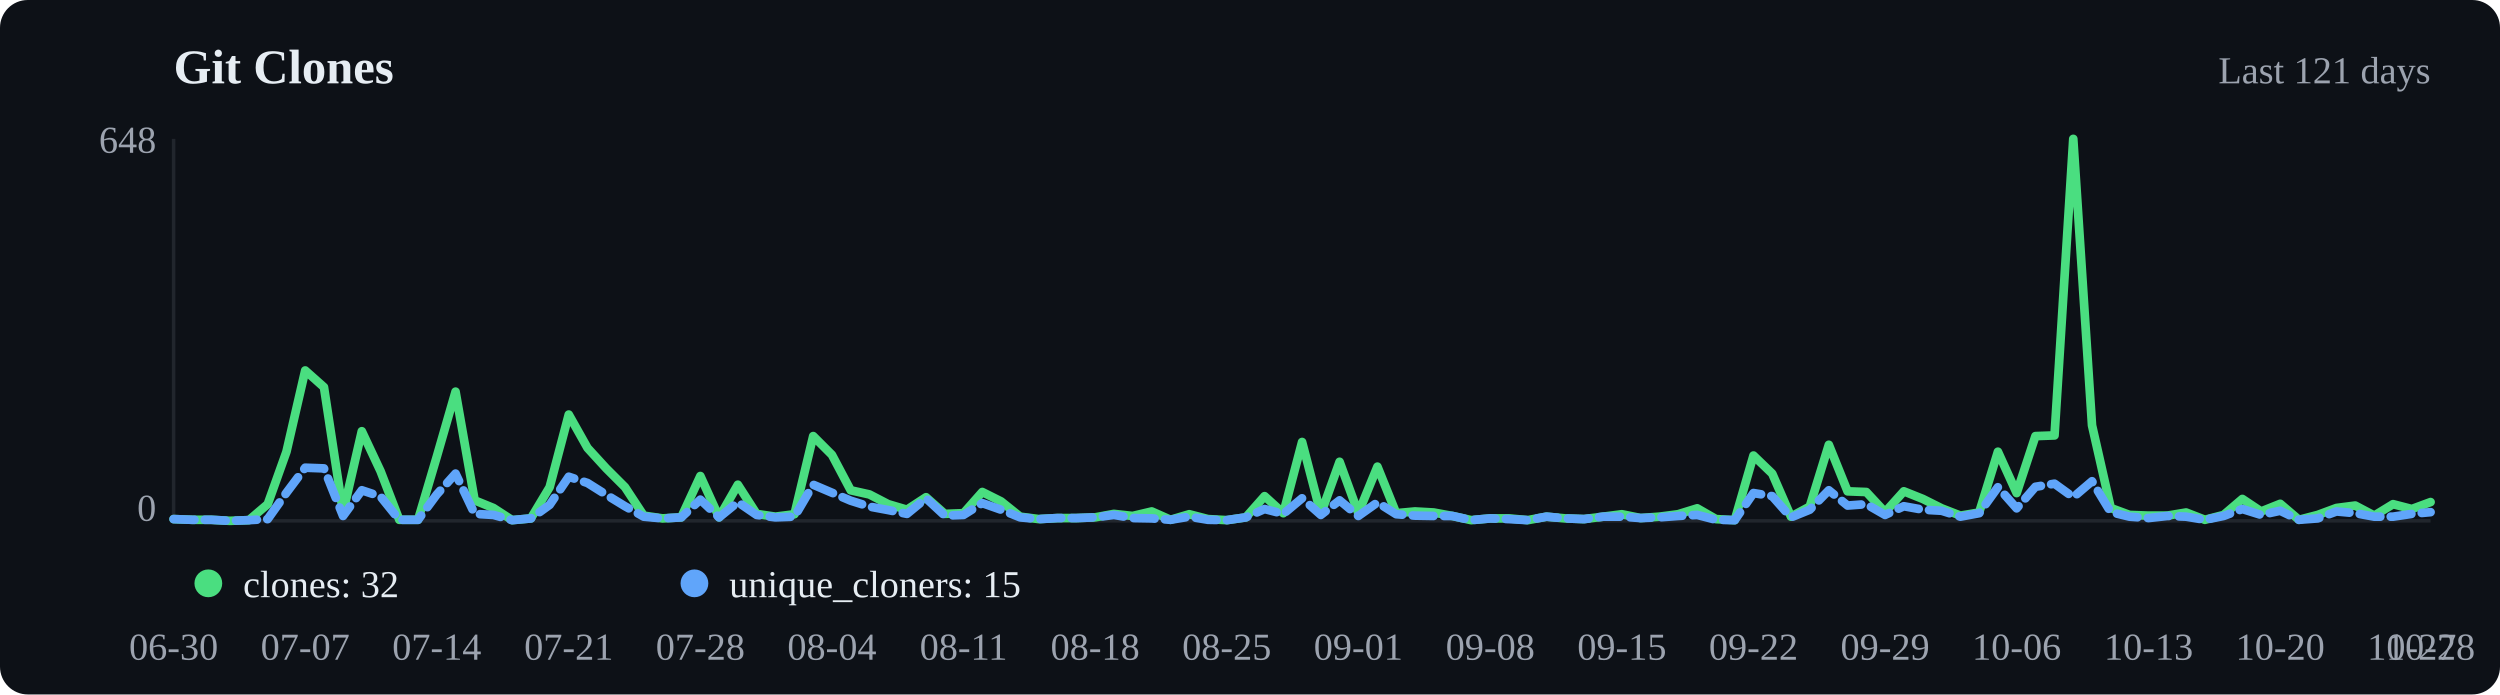
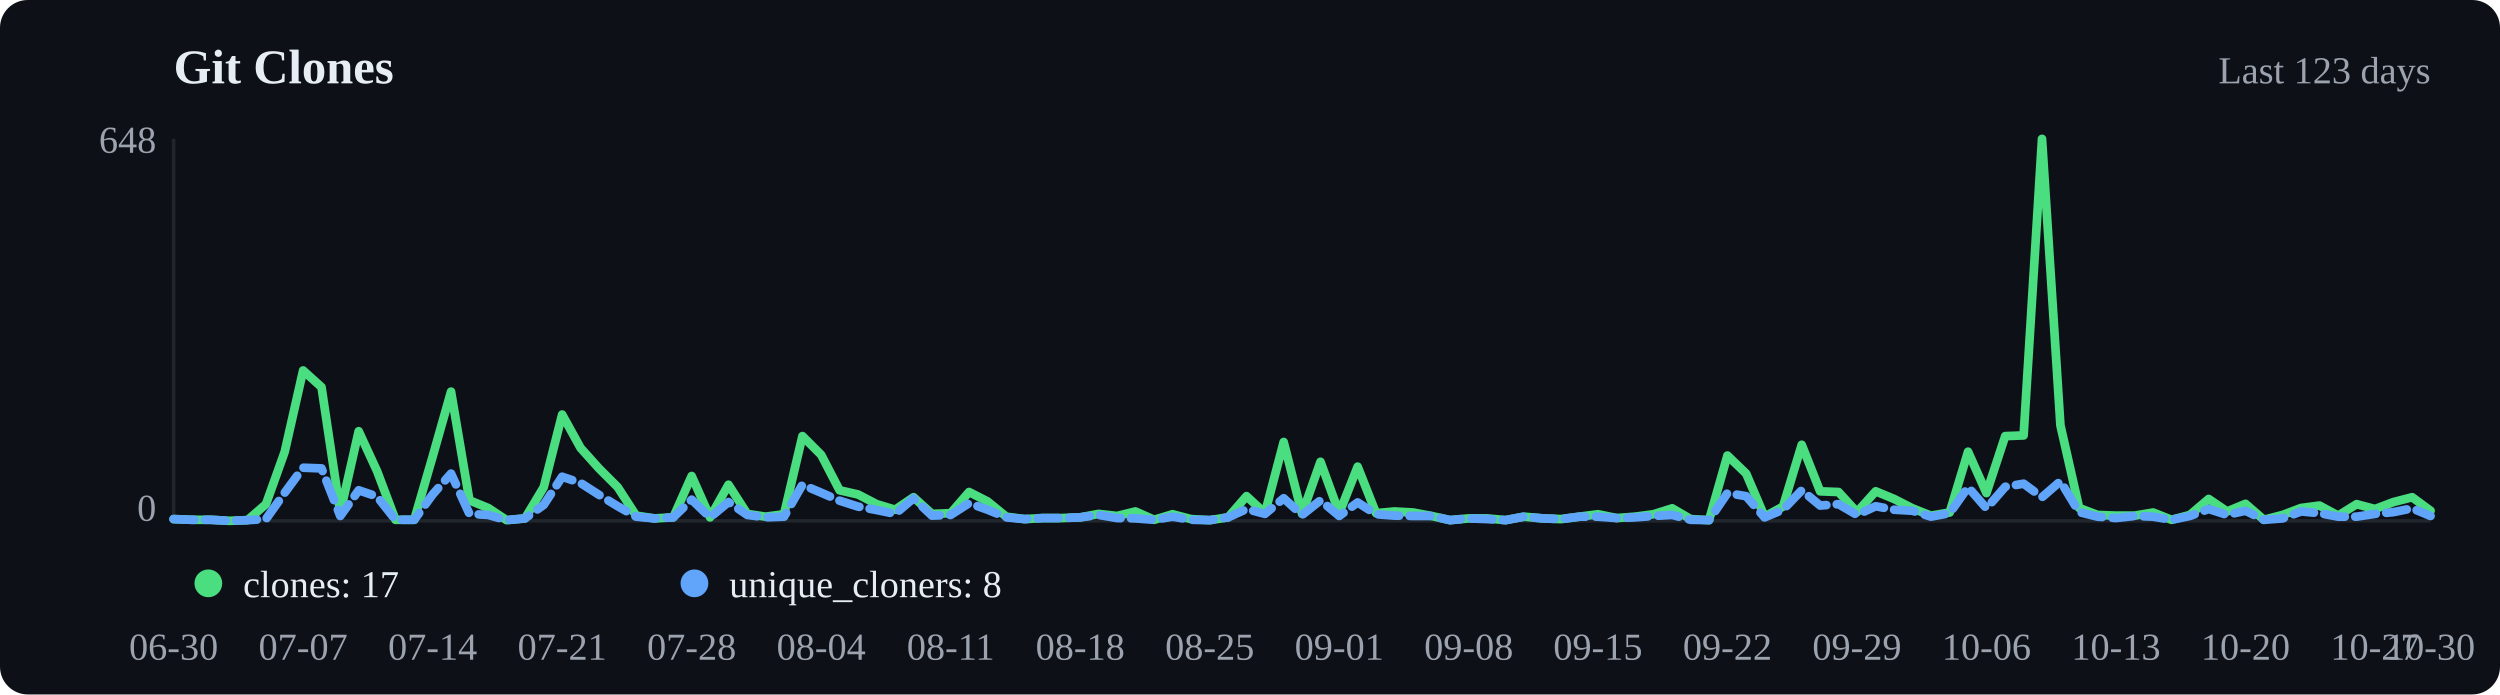
<svg xmlns="http://www.w3.org/2000/svg" viewBox="0 0 720 200" width="720" height="200">
  <rect width="720" height="200" fill="#0d1117" rx="8" />
  <text x="50" y="24" font-size="14" font-weight="600" fill="#e6edf3">Git Clones</text>
-   <text x="700" y="24" text-anchor="end" font-size="11" fill="#9ca3af">Last 121 days</text>
+   <text x="700" y="24" text-anchor="end" font-size="11" fill="#9ca3af">Last 123 days</text>
  <line x1="50" y1="40" x2="50" y2="150" stroke="#21262d" />
  <line x1="50" y1="150" x2="700" y2="150" stroke="#21262d" />
-   <polyline points="50.0,149.5 55.4,149.7 60.8,149.7 66.2,150.0 71.7,149.8 77.1,145.2 82.5,130.1 87.9,106.7 93.3,111.5 98.8,147.6 104.2,124.2 109.6,135.7 115.0,149.7 120.4,149.7 125.8,131.5 131.2,112.8 136.7,144.1 142.1,146.3 147.5,149.8 152.9,149.3 158.3,140.3 163.8,119.4 169.2,129.0 174.6,134.9 180.0,140.3 185.4,148.5 190.8,149.3 196.2,149.0 201.7,137.1 207.1,149.0 212.5,139.6 217.9,148.0 223.3,148.8 228.8,148.1 234.2,125.6 239.6,131.0 245.0,141.2 250.4,142.4 255.8,145.2 261.2,146.8 266.7,143.2 272.1,148.0 277.5,147.8 282.9,141.7 288.3,144.4 293.8,148.8 299.2,149.5 304.6,149.2 310.0,149.2 315.4,149.0 320.8,148.0 326.2,148.6 331.7,147.3 337.1,149.7 342.5,148.1 347.9,149.5 353.3,149.8 358.8,149.0 364.2,142.9 369.6,147.8 375.0,127.3 380.4,148.0 385.8,133.0 391.2,147.8 396.7,134.4 402.1,147.8 407.5,147.3 412.9,147.6 418.3,148.6 423.7,149.8 429.2,149.3 434.6,149.3 440.0,149.8 445.4,148.8 450.8,149.3 456.2,149.5 461.7,148.8 467.1,148.1 472.5,149.2 477.9,148.8 483.3,148.1 488.8,146.4 494.2,149.5 499.6,149.8 505.0,131.2 510.4,136.4 515.8,148.8 521.2,145.9 526.7,128.1 532.1,141.5 537.5,141.7 542.9,147.5 548.3,141.5 553.8,143.7 559.2,146.4 564.6,148.5 570.0,147.6 575.4,130.1 580.8,142.0 586.2,125.6 591.7,125.4 597.1,40.0 602.5,122.5 607.9,146.3 613.3,148.3 618.8,148.5 624.2,148.5 629.6,147.6 635.0,149.7 640.4,148.3 645.8,143.7 651.2,147.3 656.7,145.1 662.1,149.7 667.5,148.3 672.9,146.3 678.3,145.6 683.8,148.5 689.2,145.2 694.6,146.6 700.0,144.6" fill="none" stroke="#4ade80" stroke-width="2.5" stroke-linecap="round" stroke-linejoin="round" />
-   <polyline points="50.0,149.5 55.4,149.7 60.8,149.7 66.2,150.0 71.7,149.8 77.1,149.5 82.5,141.9 87.9,134.7 93.3,134.9 98.8,148.6 104.2,141.2 109.6,143.0 115.0,149.7 120.4,149.7 125.8,142.4 131.2,136.4 136.7,148.0 142.1,148.3 147.5,149.8 152.9,149.3 158.3,145.4 163.8,137.3 169.2,139.1 174.6,142.5 180.0,145.8 185.4,148.8 190.8,149.3 196.2,149.0 201.7,143.9 207.1,149.0 212.5,144.6 217.9,148.3 223.3,149.0 228.8,148.8 234.2,139.6 239.6,141.9 245.0,144.2 250.4,145.9 255.8,146.9 261.2,148.0 266.7,143.5 272.1,148.5 277.5,148.3 282.9,144.9 288.3,146.8 293.8,149.0 299.2,149.5 304.6,149.2 310.0,149.2 315.4,149.0 320.8,148.3 326.2,149.2 331.7,149.3 337.1,149.7 342.5,148.8 347.9,149.7 353.3,149.8 358.8,149.0 364.2,146.6 369.6,148.0 375.0,143.5 380.4,148.3 385.8,144.1 391.2,148.6 396.7,144.7 402.1,148.1 407.5,148.5 412.9,148.6 418.3,148.6 423.7,149.8 429.2,149.3 434.6,149.5 440.0,149.8 445.4,148.8 450.8,149.3 456.2,149.5 461.7,148.8 467.1,148.8 472.5,149.2 477.9,149.0 483.3,148.6 488.8,148.3 494.2,149.7 499.6,149.8 505.0,142.0 510.4,142.9 515.8,149.0 521.2,146.8 526.7,141.2 532.1,145.6 537.5,145.2 542.9,148.3 548.3,145.8 553.8,146.8 559.2,147.1 564.6,148.8 570.0,147.8 575.4,140.3 580.8,146.4 586.2,140.2 591.7,139.3 597.1,143.2 602.5,138.6 607.9,147.5 613.3,148.8 618.8,149.2 624.2,148.6 629.6,148.8 635.0,149.7 640.4,148.6 645.8,146.6 651.2,148.3 656.7,147.1 662.1,149.7 667.5,149.3 672.9,147.3 678.3,147.8 683.8,148.8 689.2,148.8 694.6,148.0 700.0,147.5" fill="none" stroke="#60a5fa" stroke-width="2.5" stroke-linecap="round" stroke-linejoin="round" stroke-dasharray="6,3" />
+   <polyline points="50.0,149.5 55.3,149.7 60.7,149.7 66.0,150.0 71.3,149.8 76.6,145.2 82.0,130.1 87.3,106.7 92.6,111.5 98.0,147.6 103.3,124.2 108.6,135.7 113.9,149.7 119.3,149.7 124.6,131.5 129.9,112.8 135.2,144.1 140.6,146.3 145.9,149.8 151.2,149.3 156.6,140.3 161.9,119.4 167.2,129.0 172.5,134.9 177.9,140.3 183.2,148.5 188.5,149.3 193.9,149.0 199.2,137.1 204.5,149.0 209.8,139.6 215.2,148.0 220.5,148.8 225.8,148.1 231.1,125.6 236.5,131.0 241.8,141.2 247.1,142.4 252.5,145.2 257.8,146.8 263.1,143.2 268.4,148.0 273.8,147.8 279.1,141.7 284.4,144.4 289.8,148.8 295.1,149.5 300.4,149.2 305.7,149.2 311.1,149.0 316.4,148.0 321.7,148.6 327.0,147.3 332.4,149.7 337.7,148.1 343.0,149.5 348.4,149.8 353.7,149.0 359.0,142.9 364.3,147.8 369.7,127.3 375.0,148.0 380.3,133.0 385.7,147.8 391.0,134.4 396.3,147.8 401.6,147.3 407.0,147.6 412.3,148.6 417.6,149.8 423.0,149.3 428.3,149.3 433.6,149.8 438.9,148.8 444.3,149.3 449.6,149.5 454.9,148.8 460.2,148.1 465.6,149.2 470.9,148.8 476.2,148.1 481.6,146.4 486.9,149.5 492.2,149.8 497.5,131.2 502.9,136.4 508.2,148.8 513.5,145.9 518.9,128.1 524.2,141.5 529.5,141.7 534.8,147.5 540.2,141.5 545.5,143.7 550.8,146.4 556.1,148.5 561.5,147.6 566.8,130.1 572.1,142.0 577.5,125.6 582.8,125.4 588.1,40.0 593.4,122.5 598.8,146.3 604.1,148.3 609.4,148.5 614.8,148.5 620.1,147.6 625.4,149.7 630.7,148.3 636.1,143.7 641.4,147.3 646.7,145.1 652.0,149.7 657.4,148.3 662.7,146.3 668.0,145.6 673.4,148.5 678.7,145.2 684.0,146.6 689.3,144.6 694.7,143.2 700.0,147.1" fill="none" stroke="#4ade80" stroke-width="2.5" stroke-linecap="round" stroke-linejoin="round" />
+   <polyline points="50.0,149.5 55.3,149.7 60.7,149.7 66.0,150.0 71.3,149.8 76.6,149.5 82.0,141.9 87.3,134.7 92.6,134.9 98.0,148.6 103.3,141.2 108.6,143.0 113.9,149.7 119.3,149.7 124.6,142.4 129.9,136.4 135.2,148.0 140.6,148.3 145.9,149.8 151.2,149.3 156.6,145.4 161.9,137.3 167.2,139.1 172.5,142.5 177.9,145.8 183.2,148.8 188.5,149.3 193.9,149.0 199.2,143.9 204.5,149.0 209.8,144.6 215.2,148.3 220.5,149.0 225.8,148.8 231.1,139.6 236.5,141.9 241.8,144.2 247.1,145.9 252.5,146.9 257.8,148.0 263.1,143.5 268.4,148.5 273.8,148.3 279.1,144.9 284.4,146.8 289.8,149.0 295.1,149.5 300.4,149.2 305.7,149.2 311.1,149.0 316.4,148.3 321.7,149.2 327.0,149.3 332.4,149.7 337.7,148.8 343.0,149.7 348.4,149.8 353.7,149.0 359.0,146.6 364.3,148.0 369.7,143.5 375.0,148.3 380.3,144.1 385.7,148.6 391.0,144.7 396.3,148.1 401.6,148.5 407.0,148.6 412.3,148.6 417.6,149.8 423.0,149.3 428.3,149.5 433.6,149.8 438.9,148.8 444.3,149.3 449.6,149.5 454.9,148.8 460.2,148.8 465.6,149.2 470.9,149.0 476.2,148.6 481.6,148.3 486.9,149.7 492.2,149.8 497.5,142.0 502.9,142.9 508.2,149.0 513.5,146.8 518.9,141.2 524.2,145.6 529.5,145.2 534.8,148.3 540.2,145.8 545.5,146.8 550.8,147.1 556.1,148.8 561.5,147.8 566.8,140.3 572.1,146.4 577.5,140.2 582.8,139.3 588.1,143.2 593.4,138.6 598.8,147.5 604.1,148.8 609.4,149.2 614.8,148.6 620.1,148.8 625.4,149.7 630.7,148.6 636.1,146.6 641.4,148.3 646.7,147.1 652.0,149.7 657.4,149.3 662.7,147.3 668.0,147.8 673.4,148.8 678.7,148.8 684.0,148.0 689.3,147.5 694.7,146.4 700.0,148.6" fill="none" stroke="#60a5fa" stroke-width="2.5" stroke-linecap="round" stroke-linejoin="round" stroke-dasharray="6,3" />
  <circle cx="60" cy="168" r="4" fill="#4ade80" />
-   <text x="70" y="172" font-size="11" fill="#e6edf3">clones: 32</text>
+   <text x="70" y="172" font-size="11" fill="#e6edf3">clones: 17</text>
  <circle cx="200" cy="168" r="4" fill="#60a5fa" />
-   <text x="210" y="172" font-size="11" fill="#e6edf3">unique_cloners: 15</text>
+   <text x="210" y="172" font-size="11" fill="#e6edf3">unique_cloners: 8</text>
  <text x="50.0" y="190" text-anchor="middle" font-size="11" fill="#9ca3af">06-30</text>
-   <text x="87.9" y="190" text-anchor="middle" font-size="11" fill="#9ca3af">07-07</text>
-   <text x="125.8" y="190" text-anchor="middle" font-size="11" fill="#9ca3af">07-14</text>
-   <text x="163.8" y="190" text-anchor="middle" font-size="11" fill="#9ca3af">07-21</text>
-   <text x="201.7" y="190" text-anchor="middle" font-size="11" fill="#9ca3af">07-28</text>
-   <text x="239.6" y="190" text-anchor="middle" font-size="11" fill="#9ca3af">08-04</text>
-   <text x="277.5" y="190" text-anchor="middle" font-size="11" fill="#9ca3af">08-11</text>
-   <text x="315.4" y="190" text-anchor="middle" font-size="11" fill="#9ca3af">08-18</text>
-   <text x="353.3" y="190" text-anchor="middle" font-size="11" fill="#9ca3af">08-25</text>
-   <text x="391.2" y="190" text-anchor="middle" font-size="11" fill="#9ca3af">09-01</text>
-   <text x="429.2" y="190" text-anchor="middle" font-size="11" fill="#9ca3af">09-08</text>
-   <text x="467.1" y="190" text-anchor="middle" font-size="11" fill="#9ca3af">09-15</text>
-   <text x="505.0" y="190" text-anchor="middle" font-size="11" fill="#9ca3af">09-22</text>
-   <text x="542.9" y="190" text-anchor="middle" font-size="11" fill="#9ca3af">09-29</text>
-   <text x="580.8" y="190" text-anchor="middle" font-size="11" fill="#9ca3af">10-06</text>
-   <text x="618.8" y="190" text-anchor="middle" font-size="11" fill="#9ca3af">10-13</text>
-   <text x="656.7" y="190" text-anchor="middle" font-size="11" fill="#9ca3af">10-20</text>
-   <text x="694.6" y="190" text-anchor="middle" font-size="11" fill="#9ca3af">10-27</text>
-   <text x="700.0" y="190" text-anchor="middle" font-size="11" fill="#9ca3af">10-28</text>
+   <text x="87.3" y="190" text-anchor="middle" font-size="11" fill="#9ca3af">07-07</text>
+   <text x="124.6" y="190" text-anchor="middle" font-size="11" fill="#9ca3af">07-14</text>
+   <text x="161.9" y="190" text-anchor="middle" font-size="11" fill="#9ca3af">07-21</text>
+   <text x="199.2" y="190" text-anchor="middle" font-size="11" fill="#9ca3af">07-28</text>
+   <text x="236.5" y="190" text-anchor="middle" font-size="11" fill="#9ca3af">08-04</text>
+   <text x="273.8" y="190" text-anchor="middle" font-size="11" fill="#9ca3af">08-11</text>
+   <text x="311.1" y="190" text-anchor="middle" font-size="11" fill="#9ca3af">08-18</text>
+   <text x="348.4" y="190" text-anchor="middle" font-size="11" fill="#9ca3af">08-25</text>
+   <text x="385.7" y="190" text-anchor="middle" font-size="11" fill="#9ca3af">09-01</text>
+   <text x="423.0" y="190" text-anchor="middle" font-size="11" fill="#9ca3af">09-08</text>
+   <text x="460.2" y="190" text-anchor="middle" font-size="11" fill="#9ca3af">09-15</text>
+   <text x="497.5" y="190" text-anchor="middle" font-size="11" fill="#9ca3af">09-22</text>
+   <text x="534.8" y="190" text-anchor="middle" font-size="11" fill="#9ca3af">09-29</text>
+   <text x="572.1" y="190" text-anchor="middle" font-size="11" fill="#9ca3af">10-06</text>
+   <text x="609.4" y="190" text-anchor="middle" font-size="11" fill="#9ca3af">10-13</text>
+   <text x="646.7" y="190" text-anchor="middle" font-size="11" fill="#9ca3af">10-20</text>
+   <text x="684.0" y="190" text-anchor="middle" font-size="11" fill="#9ca3af">10-27</text>
+   <text x="700.0" y="190" text-anchor="middle" font-size="11" fill="#9ca3af">10-30</text>
  <text x="45" y="44" text-anchor="end" font-size="11" fill="#9ca3af">648</text>
  <text x="45" y="150" text-anchor="end" font-size="11" fill="#9ca3af">0</text>
</svg>
